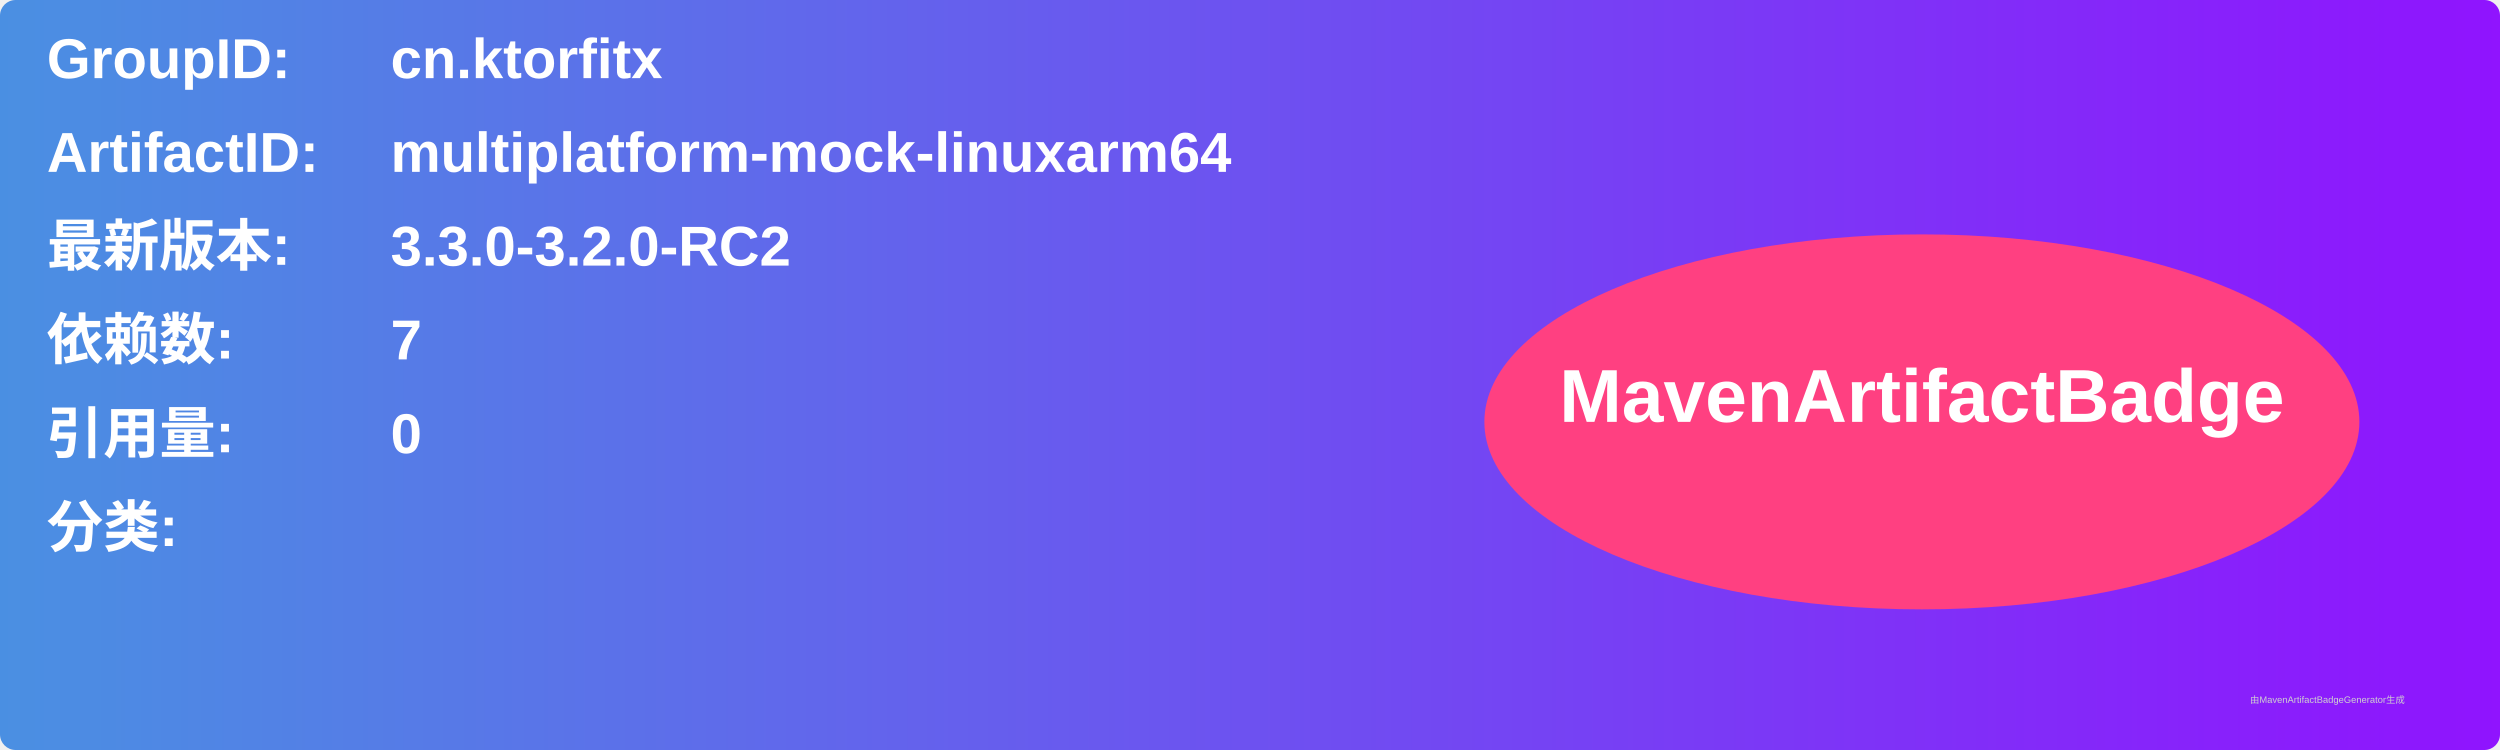
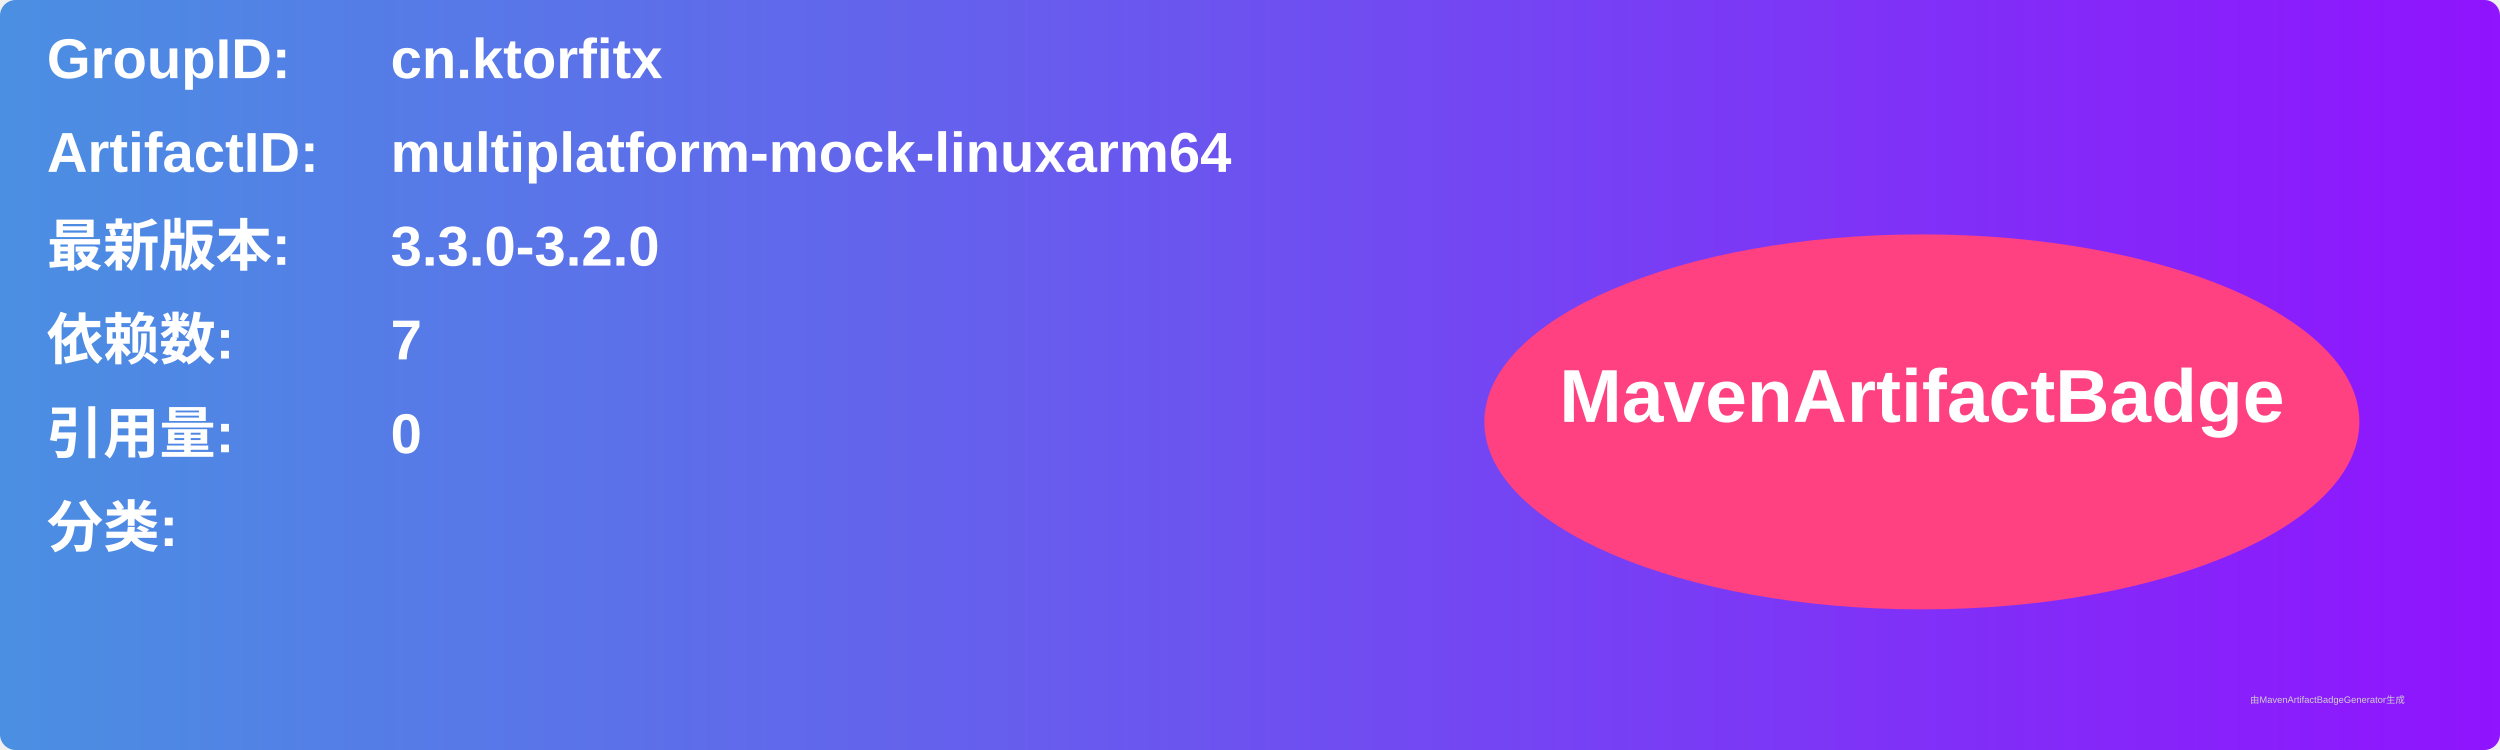
<svg xmlns="http://www.w3.org/2000/svg" width="800" height="240" viewBox="0 0 800 240">
  <linearGradient id="grad" x1="0%" y1="0%" x2="100%" y2="0%">
    <stop offset="0%" stop-color="#4a90e2" />
    <stop offset="100%" stop-color="#9013fe" />
  </linearGradient>
  <rect width="100%" height="100%" rx="5" ry="5" fill="url(#grad)" />
  <g transform="translate(15, 15)">
    <text x="0" y="10" font-family="Arial" font-size="18" fill="white" font-weight="bold" width="260">GroupID:</text>
    <text x="110" y="10" font-family="Arial" font-size="18" fill="white" font-weight="bold" width="460">cn.ktorfitx</text>
    <text x="0" y="40" font-family="Arial" font-size="18" fill="white" font-weight="bold" width="260">ArtifactID:</text>
    <text x="110" y="40" font-family="Arial" font-size="18" fill="white" font-weight="bold" width="460">multiplatform-mock-linuxarm64</text>
    <text x="0" y="70" font-family="Arial" font-size="18" fill="white" font-weight="bold">最新版本:</text>
    <text x="110" y="70" font-family="Arial" font-size="18" fill="white" font-weight="bold">
-       <tspan font-weight="bold">3.3.0-3.2.0-RC2</tspan>
+       <tspan font-weight="bold">3.3.0-3.2.0</tspan>
    </text>
    <text x="0" y="100" font-family="Arial" font-size="18" fill="white" font-weight="bold">依赖数: </text>
    <text x="110" y="100" font-family="Arial" font-size="18" fill="white">
      <tspan font-weight="bold">7</tspan>
    </text>
    <text x="0" y="130" font-family="Arial" font-size="18" fill="white" font-weight="bold">引用量: </text>
    <text x="110" y="130" font-family="Arial" font-size="18" fill="white">
      <tspan font-weight="bold">0</tspan>
    </text>
    <text x="0" y="160" font-family="Arial" font-size="18" fill="white" font-weight="bold">分类:</text>
    <text x="10" y="190" font-family="Arial" font-size="10" fill="white">
      <tspan font-weight="bold" />
    </text>
    <ellipse cx="600" cy="120" rx="140" ry="60" fill="#ff4081" />
    <text x="600" y="120" text-anchor="middle" font-family="Arial" font-size="24" fill="white" font-weight="bold">MavenArtifactBadge</text>
  </g>
  <text x="720" y="225" font-family="Arial" font-size="3" fill="#d0d0d0">由MavenArtifactBadgeGenerator生成</text>
</svg>
